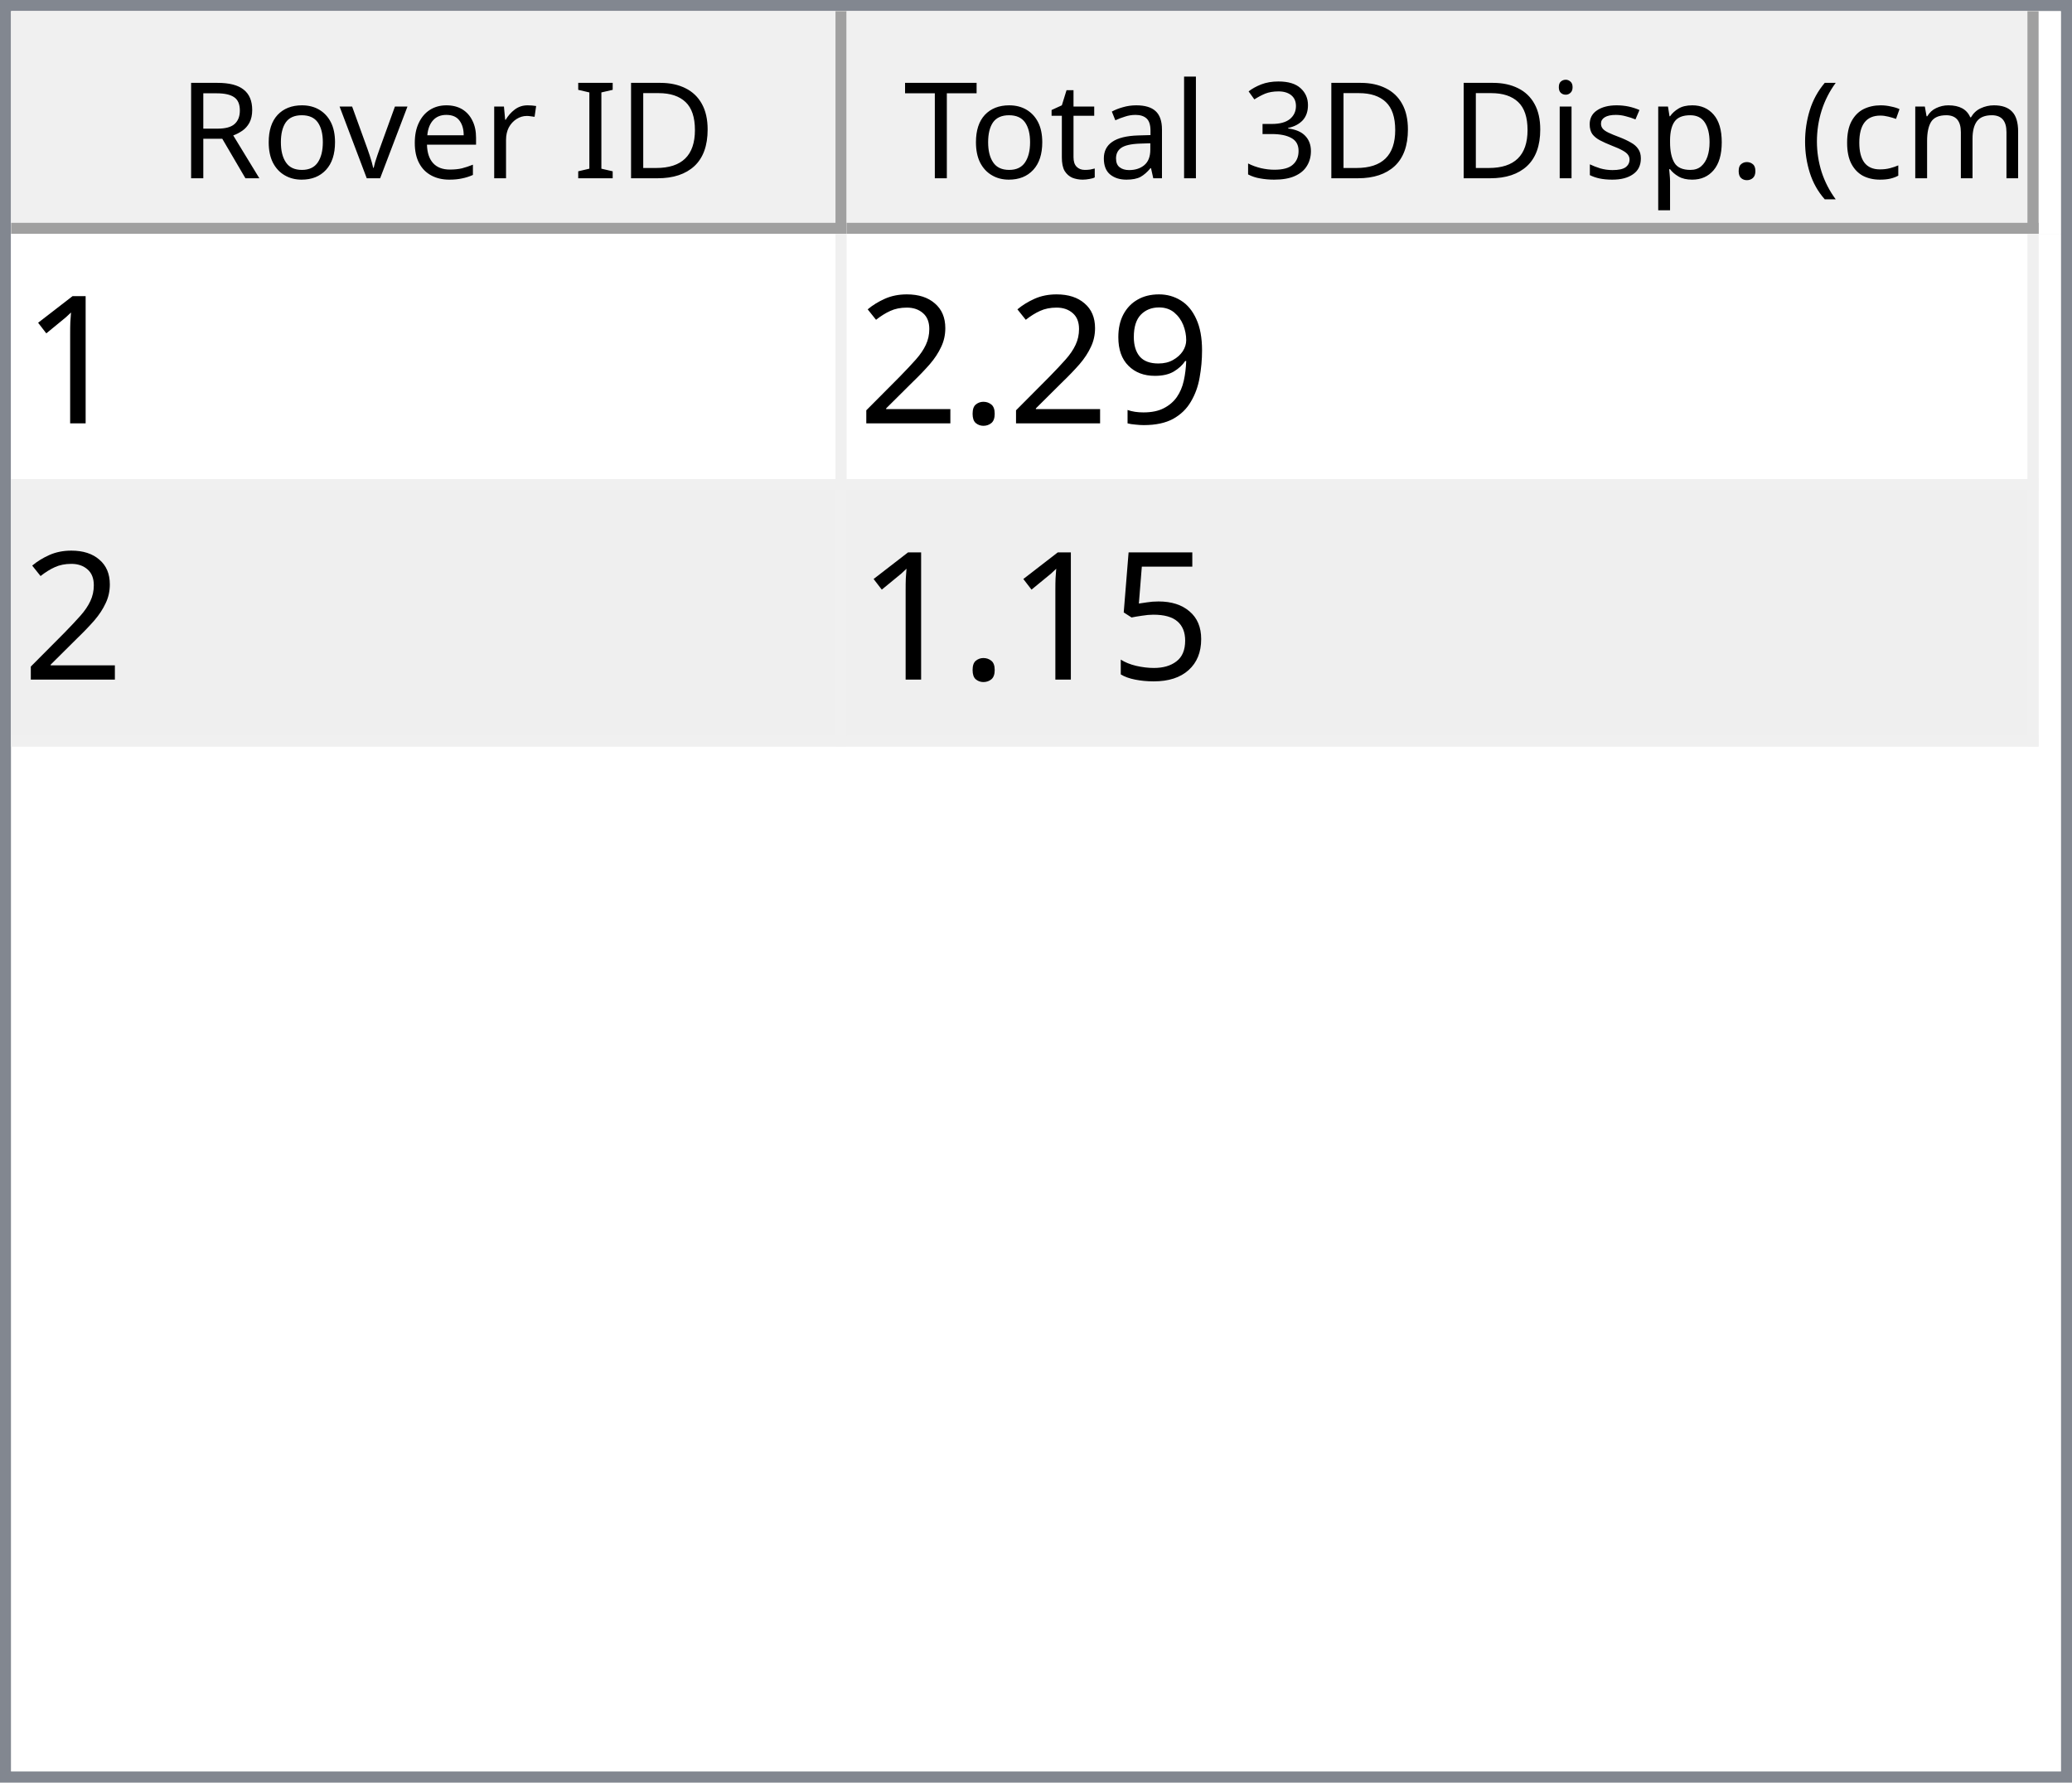
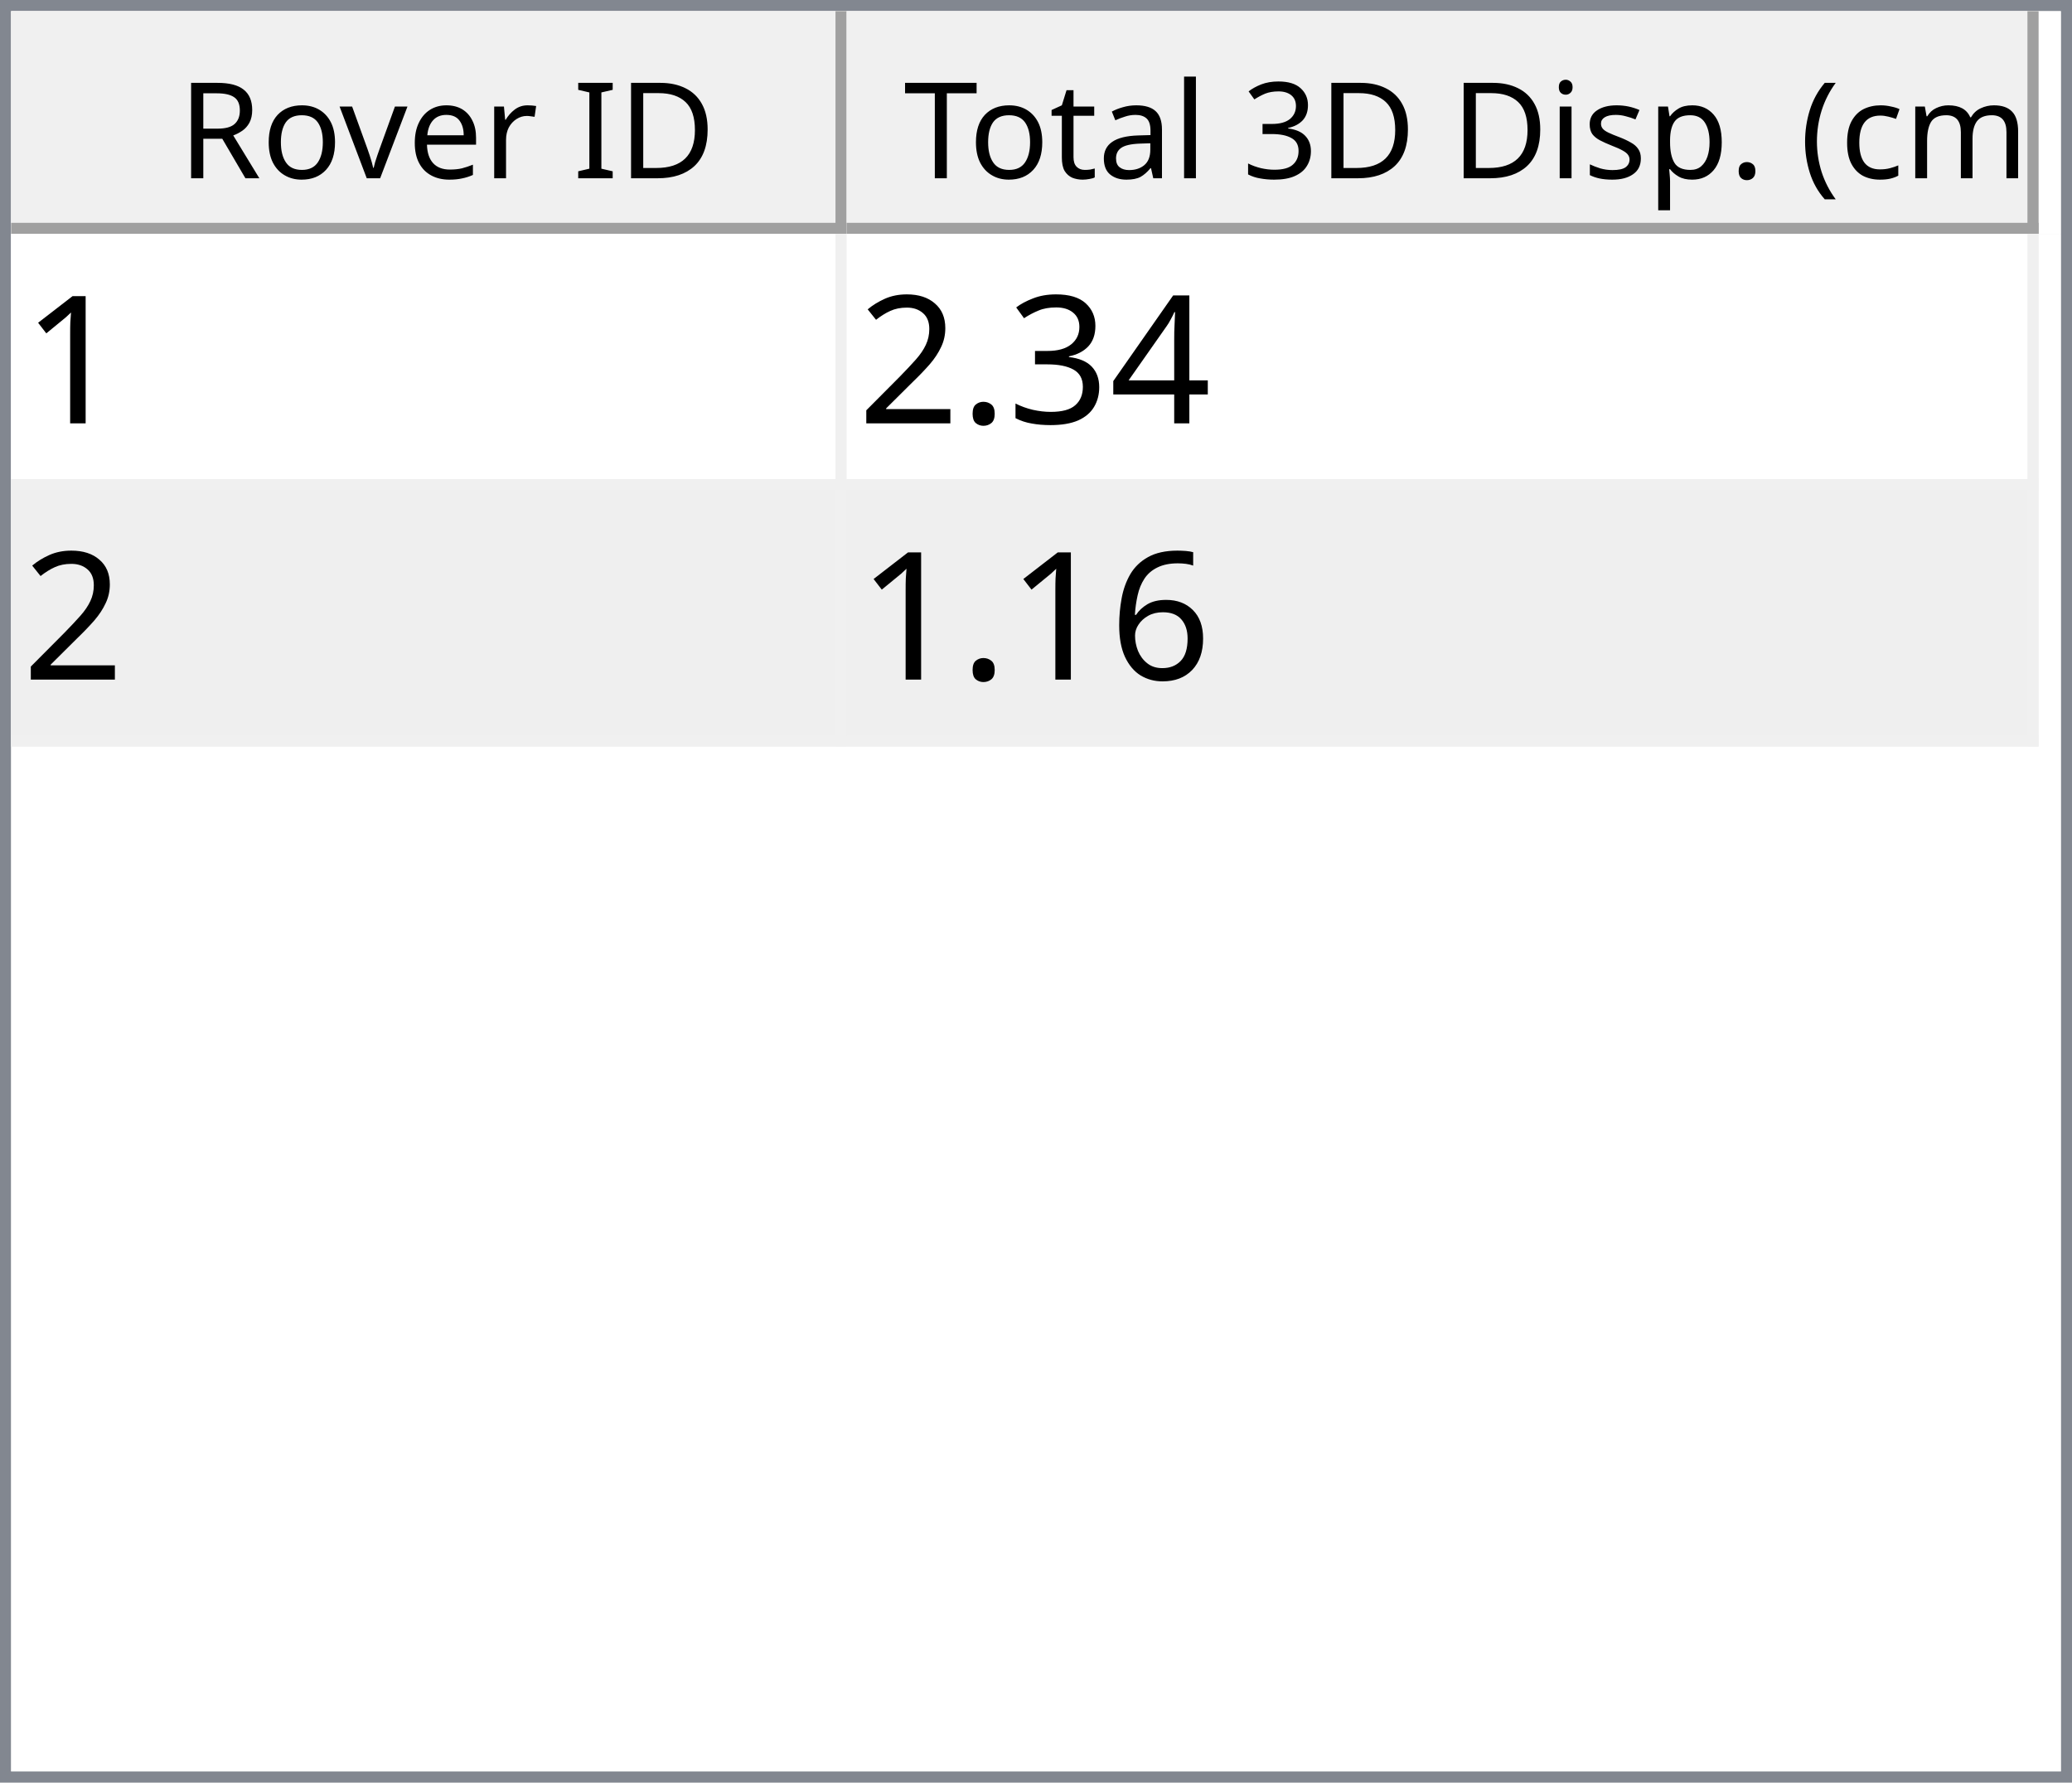
<svg xmlns="http://www.w3.org/2000/svg" style="fill-opacity:1; color-rendering:auto; color-interpolation:auto; text-rendering:auto; stroke:black; stroke-linecap:square; stroke-miterlimit:10; shape-rendering:auto; stroke-opacity:1; fill:black; stroke-dasharray:none; font-weight:normal; stroke-width:1; font-family:'Dialog'; font-style:normal; stroke-linejoin:miter; font-size:12px; stroke-dashoffset:0; image-rendering:auto;" width="186" height="160">
  <defs id="genericDefs" />
  <g>
    <defs id="defs1">
      <clipPath clipPathUnits="userSpaceOnUse" id="clipPath1">
        <path d="M0 0 L186 0 L186 160 L0 160 L0 0 Z" />
      </clipPath>
      <clipPath clipPathUnits="userSpaceOnUse" id="clipPath2">
        <path d="M0 0 L0 160 L186 160 L186 0 Z" />
      </clipPath>
      <clipPath clipPathUnits="userSpaceOnUse" id="clipPath3">
        <path d="M0 0 L0 20 L184 20 L184 0 Z" />
      </clipPath>
      <clipPath clipPathUnits="userSpaceOnUse" id="clipPath4">
        <path d="M0 0 L0 20 L75 20 L75 0 Z" />
      </clipPath>
      <clipPath clipPathUnits="userSpaceOnUse" id="clipPath5">
        <path d="M1 1 L1 19 L74 19 L74 1 Z" />
      </clipPath>
      <clipPath clipPathUnits="userSpaceOnUse" id="clipPath6">
        <path d="M0 0 L0 18 L73 18 L73 0 Z" />
      </clipPath>
      <clipPath clipPathUnits="userSpaceOnUse" id="clipPath7">
        <path d="M-0.5 -0.5 L-0.5 19.5 L74.5 19.5 L74.5 -0.5 Z" />
      </clipPath>
      <clipPath clipPathUnits="userSpaceOnUse" id="clipPath8">
        <path d="M0 0 L0 20 L107 20 L107 0 Z" />
      </clipPath>
      <clipPath clipPathUnits="userSpaceOnUse" id="clipPath9">
        <path d="M1 1 L1 19 L106 19 L106 1 Z" />
      </clipPath>
      <clipPath clipPathUnits="userSpaceOnUse" id="clipPath10">
        <path d="M0 0 L0 18 L105 18 L105 0 Z" />
      </clipPath>
      <clipPath clipPathUnits="userSpaceOnUse" id="clipPath11">
        <path d="M-0.5 -0.5 L-0.5 19.5 L106.5 19.5 L106.5 -0.5 Z" />
      </clipPath>
      <clipPath clipPathUnits="userSpaceOnUse" id="clipPath12">
        <path d="M0 0 L0 138 L184 138 L184 0 Z" />
      </clipPath>
      <clipPath clipPathUnits="userSpaceOnUse" id="clipPath13">
        <path d="M0 0 L0 46 L182 46 L182 0 Z" />
      </clipPath>
      <clipPath clipPathUnits="userSpaceOnUse" id="clipPath14">
        <path d="M-0.5 -0.5 L-0.5 45.5 L181.5 45.5 L181.5 -0.5 Z" />
      </clipPath>
      <clipPath clipPathUnits="userSpaceOnUse" id="clipPath15">
        <path d="M0 0 L0 22 L74 22 L74 0 Z" />
      </clipPath>
      <clipPath clipPathUnits="userSpaceOnUse" id="clipPath16">
        <path d="M0 0 L0 22 L106 22 L106 0 Z" />
      </clipPath>
      <font horiz-adv-x="64.551" id="font1">
        <font-face ascent="107.91" descent="25.098" units-per-em="100" style="font-style:normal; font-family:Segoe UI; font-weight:normal;" />
        <missing-glyph horiz-adv-x="64.551" d="M8.109 0 L8.109 68.266 L56.453 68.266 L56.453 0 L8.109 0 ZM15.328 7.234 L49.219 7.234 L49.219 61.031 L15.328 61.031 L15.328 7.234 Z" />
        <glyph unicode="D" horiz-adv-x="70.117" d="M9.188 0 L9.188 70.016 L28.516 70.016 Q65.531 70.016 65.531 35.891 Q65.531 19.672 55.25 9.836 Q44.969 0 27.734 0 L9.188 0 ZM17.391 62.594 L17.391 7.422 L27.828 7.422 Q41.609 7.422 49.273 14.797 Q56.938 22.172 56.938 35.688 Q56.938 62.594 28.328 62.594 L17.391 62.594 Z" />
        <glyph unicode="I" horiz-adv-x="26.611" d="M17.391 0 L9.188 0 L9.188 70.016 L17.391 70.016 L17.391 0 Z" />
        <glyph unicode=" " horiz-adv-x="27.393" d="" />
        <glyph unicode="r" horiz-adv-x="34.766" d="M34.188 41.891 Q32.078 43.5 28.125 43.5 Q23 43.5 19.555 38.672 Q16.109 33.844 16.109 25.484 L16.109 0 L8.109 0 L8.109 50 L16.109 50 L16.109 39.703 L16.312 39.703 Q18.016 44.969 21.531 47.922 Q25.047 50.875 29.391 50.875 Q32.516 50.875 34.188 50.203 L34.188 41.891 Z" />
        <glyph unicode="e" horiz-adv-x="52.295" d="M48.297 23 L12.984 23 Q13.188 14.656 17.484 10.109 Q21.781 5.562 29.297 5.562 Q37.75 5.562 44.828 11.141 L44.828 3.609 Q38.234 -1.172 27.391 -1.172 Q16.797 -1.172 10.742 5.641 Q4.688 12.453 4.688 24.812 Q4.688 36.469 11.305 43.82 Q17.922 51.172 27.734 51.172 Q37.547 51.172 42.922 44.828 Q48.297 38.484 48.297 27.203 L48.297 23 ZM40.094 29.781 Q40.047 36.719 36.75 40.578 Q33.453 44.438 27.594 44.438 Q21.922 44.438 17.969 40.383 Q14.016 36.328 13.094 29.781 L40.094 29.781 Z" />
        <glyph unicode="v" horiz-adv-x="47.9" d="M47.406 50 L27.484 0 L19.625 0 L0.688 50 L9.469 50 L22.172 13.672 Q23.578 9.672 23.922 6.688 L24.125 6.688 Q24.609 10.453 25.688 13.484 L38.969 50 L47.406 50 Z" />
        <glyph unicode="o" horiz-adv-x="58.594" d="M29 -1.172 Q17.922 -1.172 11.305 5.836 Q4.688 12.844 4.688 24.422 Q4.688 37.016 11.57 44.094 Q18.453 51.172 30.172 51.172 Q41.359 51.172 47.633 44.289 Q53.906 37.406 53.906 25.203 Q53.906 13.234 47.141 6.031 Q40.375 -1.172 29 -1.172 ZM29.594 44.438 Q21.875 44.438 17.383 39.188 Q12.891 33.938 12.891 24.703 Q12.891 15.828 17.43 10.695 Q21.969 5.562 29.594 5.562 Q37.359 5.562 41.531 10.594 Q45.703 15.625 45.703 24.906 Q45.703 34.281 41.531 39.359 Q37.359 44.438 29.594 44.438 Z" />
        <glyph unicode="R" horiz-adv-x="59.814" d="M59.375 0 L49.609 0 L37.891 19.625 Q36.281 22.359 34.766 24.289 Q33.25 26.219 31.664 27.438 Q30.078 28.656 28.25 29.219 Q26.422 29.781 24.125 29.781 L17.391 29.781 L17.391 0 L9.188 0 L9.188 70.016 L30.078 70.016 Q34.672 70.016 38.555 68.867 Q42.438 67.719 45.289 65.375 Q48.141 63.031 49.758 59.547 Q51.375 56.062 51.375 51.375 Q51.375 47.703 50.273 44.656 Q49.172 41.609 47.148 39.211 Q45.125 36.812 42.266 35.133 Q39.406 33.453 35.844 32.516 L35.844 32.328 Q37.594 31.547 38.891 30.547 Q40.188 29.547 41.359 28.18 Q42.531 26.812 43.68 25.078 Q44.828 23.344 46.234 21.047 L59.375 0 ZM17.391 62.594 L17.391 37.203 L28.516 37.203 Q31.594 37.203 34.203 38.133 Q36.812 39.062 38.719 40.797 Q40.625 42.531 41.703 45.047 Q42.781 47.562 42.781 50.688 Q42.781 56.297 39.141 59.445 Q35.5 62.594 28.609 62.594 L17.391 62.594 Z" />
        <glyph unicode=")" horiz-adv-x="30.176" d="M8.297 -15.922 L1.172 -15.922 Q16.406 2.344 16.406 26.812 Q16.406 51.469 1.078 70.016 L8.297 70.016 Q23.531 52.156 23.531 26.703 Q23.531 1.375 8.297 -15.922 Z" />
        <glyph unicode="m" horiz-adv-x="86.133" d="M79.109 0 L71.094 0 L71.094 28.719 Q71.094 37.016 68.531 40.727 Q65.969 44.438 59.906 44.438 Q54.781 44.438 51.195 39.75 Q47.609 35.062 47.609 28.516 L47.609 0 L39.594 0 L39.594 29.688 Q39.594 44.438 28.219 44.438 Q22.953 44.438 19.531 40.016 Q16.109 35.594 16.109 28.516 L16.109 0 L8.109 0 L8.109 50 L16.109 50 L16.109 42.094 L16.312 42.094 Q21.625 51.172 31.844 51.172 Q36.969 51.172 40.773 48.312 Q44.578 45.453 46 40.828 Q51.562 51.172 62.594 51.172 Q79.109 51.172 79.109 30.812 L79.109 0 Z" />
        <glyph unicode="c" horiz-adv-x="46.191" d="M42.188 2.297 Q36.422 -1.172 28.516 -1.172 Q17.828 -1.172 11.258 5.789 Q4.688 12.75 4.688 23.828 Q4.688 36.188 11.766 43.68 Q18.844 51.172 30.672 51.172 Q37.25 51.172 42.281 48.734 L42.281 40.531 Q36.719 44.438 30.375 44.438 Q22.703 44.438 17.797 38.945 Q12.891 33.453 12.891 24.516 Q12.891 15.719 17.508 10.641 Q22.125 5.562 29.891 5.562 Q36.422 5.562 42.188 9.906 L42.188 2.297 Z" />
        <glyph unicode="(" horiz-adv-x="30.176" d="M29.109 -15.922 L21.969 -15.922 Q6.844 1.375 6.844 26.703 Q6.844 52.156 21.969 70.016 L29.203 70.016 Q13.875 51.469 13.875 26.812 Q13.875 2.344 29.109 -15.922 Z" />
        <glyph unicode="." horiz-adv-x="21.68" d="M10.891 -1.078 Q8.641 -1.078 7.055 0.539 Q5.469 2.156 5.469 4.391 Q5.469 6.641 7.055 8.273 Q8.641 9.906 10.891 9.906 Q13.188 9.906 14.797 8.273 Q16.406 6.641 16.406 4.391 Q16.406 2.156 14.797 0.539 Q13.188 -1.078 10.891 -1.078 Z" />
        <glyph unicode="p" horiz-adv-x="58.789" d="M16.312 7.234 L16.109 7.234 L16.109 -23 L8.109 -23 L8.109 50 L16.109 50 L16.109 41.219 L16.312 41.219 Q22.219 51.172 33.594 51.172 Q43.266 51.172 48.688 44.461 Q54.109 37.75 54.109 26.469 Q54.109 13.922 48 6.375 Q41.891 -1.172 31.297 -1.172 Q21.578 -1.172 16.312 7.234 ZM16.109 27.391 L16.109 20.406 Q16.109 14.203 20.141 9.883 Q24.172 5.562 30.375 5.562 Q37.641 5.562 41.773 11.133 Q45.906 16.703 45.906 26.609 Q45.906 34.969 42.047 39.703 Q38.188 44.438 31.594 44.438 Q24.609 44.438 20.359 39.578 Q16.109 34.719 16.109 27.391 Z" />
        <glyph unicode="s" horiz-adv-x="42.432" d="M5.078 1.812 L5.078 10.406 Q11.625 5.562 19.484 5.562 Q30.031 5.562 30.031 12.594 Q30.031 14.594 29.125 15.992 Q28.219 17.391 26.68 18.461 Q25.141 19.531 23.07 20.383 Q21 21.234 18.609 22.172 Q15.281 23.484 12.766 24.828 Q10.25 26.172 8.57 27.859 Q6.891 29.547 6.031 31.695 Q5.172 33.844 5.172 36.719 Q5.172 40.234 6.789 42.945 Q8.406 45.656 11.086 47.484 Q13.766 49.312 17.211 50.242 Q20.656 51.172 24.312 51.172 Q30.812 51.172 35.938 48.922 L35.938 40.828 Q30.422 44.438 23.25 44.438 Q21 44.438 19.195 43.922 Q17.391 43.406 16.094 42.477 Q14.797 41.547 14.086 40.258 Q13.375 38.969 13.375 37.406 Q13.375 35.453 14.086 34.133 Q14.797 32.812 16.164 31.789 Q17.531 30.766 19.484 29.938 Q21.438 29.109 23.922 28.125 Q27.25 26.859 29.883 25.516 Q32.516 24.172 34.375 22.484 Q36.234 20.797 37.234 18.602 Q38.234 16.406 38.234 13.375 Q38.234 9.672 36.602 6.938 Q34.969 4.203 32.234 2.398 Q29.5 0.594 25.93 -0.289 Q22.359 -1.172 18.453 -1.172 Q10.75 -1.172 5.078 1.812 Z" />
        <glyph unicode="i" horiz-adv-x="24.219" d="M12.203 62.703 Q10.062 62.703 8.547 64.164 Q7.031 65.625 7.031 67.875 Q7.031 70.125 8.547 71.609 Q10.062 73.094 12.203 73.094 Q14.406 73.094 15.945 71.609 Q17.484 70.125 17.484 67.875 Q17.484 65.719 15.945 64.211 Q14.406 62.703 12.203 62.703 ZM16.109 0 L8.109 0 L8.109 50 L16.109 50 L16.109 0 Z" />
        <glyph unicode="3" horiz-adv-x="53.906" d="M46.531 19.828 Q46.531 15.094 44.75 11.211 Q42.969 7.328 39.719 4.57 Q36.469 1.812 31.93 0.297 Q27.391 -1.219 21.922 -1.219 Q11.922 -1.219 6 2.594 L6 11.188 Q13.094 5.609 22.219 5.609 Q25.875 5.609 28.828 6.539 Q31.781 7.469 33.906 9.227 Q36.031 10.984 37.18 13.477 Q38.328 15.969 38.328 19.094 Q38.328 32.812 18.797 32.812 L12.984 32.812 L12.984 39.594 L18.5 39.594 Q35.797 39.594 35.797 52.484 Q35.797 64.406 22.609 64.406 Q15.188 64.406 8.688 59.422 L8.688 67.188 Q15.375 71.188 24.609 71.188 Q29 71.188 32.57 69.969 Q36.141 68.75 38.68 66.555 Q41.219 64.359 42.609 61.281 Q44 58.203 44 54.5 Q44 40.672 30.031 36.719 L30.031 36.531 Q33.594 36.141 36.625 34.797 Q39.656 33.453 41.852 31.305 Q44.047 29.156 45.289 26.25 Q46.531 23.344 46.531 19.828 Z" />
        <glyph unicode="l" horiz-adv-x="24.219" d="M16.109 0 L8.109 0 L8.109 74.031 L16.109 74.031 L16.109 0 Z" />
        <glyph unicode="a" horiz-adv-x="50.879" d="M43.891 0 L35.891 0 L35.891 7.812 L35.688 7.812 Q30.469 -1.172 20.312 -1.172 Q12.844 -1.172 8.617 2.781 Q4.391 6.734 4.391 13.281 Q4.391 27.297 20.906 29.594 L35.891 31.688 Q35.891 44.438 25.594 44.438 Q16.547 44.438 9.281 38.281 L9.281 46.484 Q16.656 51.172 26.266 51.172 Q43.891 51.172 43.891 32.516 L43.891 0 ZM35.891 25.297 L23.828 23.641 Q18.266 22.859 15.43 20.875 Q12.594 18.891 12.594 13.875 Q12.594 10.203 15.211 7.883 Q17.828 5.562 22.172 5.562 Q28.125 5.562 32.008 9.742 Q35.891 13.922 35.891 20.312 L35.891 25.297 Z" />
        <glyph unicode="t" horiz-adv-x="33.887" d="M31.297 0.484 Q28.469 -1.078 23.828 -1.078 Q10.688 -1.078 10.688 13.578 L10.688 43.172 L2.094 43.172 L2.094 50 L10.688 50 L10.688 62.203 L18.703 64.797 L18.703 50 L31.297 50 L31.297 43.172 L18.703 43.172 L18.703 14.984 Q18.703 9.969 20.414 7.82 Q22.125 5.672 26.078 5.672 Q29.109 5.672 31.297 7.328 L31.297 0.484 Z" />
        <glyph unicode="T" horiz-adv-x="52.393" d="M50.594 62.594 L30.375 62.594 L30.375 0 L22.172 0 L22.172 62.594 L2 62.594 L2 70.016 L50.594 70.016 L50.594 62.594 Z" />
      </font>
      <font horiz-adv-x="75.0" id="font2">
        <font-face ascent="100.537" descent="21.973" units-per-em="100" style="font-style:normal; font-family:sans-serif; font-weight:normal;" />
        <missing-glyph horiz-adv-x="75.0" d="M12.5 0 L12.5 62.5 L62.5 62.5 L62.5 0 L12.5 0 ZM14.062 1.562 L60.938 1.562 L60.938 60.938 L14.062 60.938 L14.062 1.562 Z" />
        <glyph unicode="1" horiz-adv-x="55.615" d="M37.25 0 L28.469 0 L28.469 56 Q25.297 52.984 20.141 49.953 Q14.984 46.922 10.891 45.406 L10.891 53.906 Q18.266 57.375 23.781 62.305 Q29.297 67.234 31.594 71.875 L37.25 71.875 L37.25 0 Z" />
-         <glyph unicode="9" horiz-adv-x="55.615" d="M5.469 16.547 L13.922 17.328 Q14.984 11.375 18.016 8.688 Q21.047 6 25.781 6 Q29.828 6 32.883 7.859 Q35.938 9.719 37.891 12.82 Q39.844 15.922 41.164 21.195 Q42.484 26.469 42.484 31.938 Q42.484 32.516 42.438 33.688 Q39.797 29.5 35.234 26.883 Q30.672 24.266 25.344 24.266 Q16.453 24.266 10.305 30.711 Q4.156 37.156 4.156 47.703 Q4.156 58.594 10.578 65.234 Q17 71.875 26.656 71.875 Q33.641 71.875 39.43 68.117 Q45.219 64.359 48.219 57.398 Q51.219 50.438 51.219 37.25 Q51.219 23.531 48.242 15.406 Q45.266 7.281 39.383 3.031 Q33.5 -1.219 25.594 -1.219 Q17.188 -1.219 11.867 3.445 Q6.547 8.109 5.469 16.547 ZM41.453 48.141 Q41.453 55.719 37.43 60.156 Q33.406 64.594 27.734 64.594 Q21.875 64.594 17.531 59.812 Q13.188 55.031 13.188 47.406 Q13.188 40.578 17.312 36.305 Q21.438 32.031 27.484 32.031 Q33.594 32.031 37.523 36.305 Q41.453 40.578 41.453 48.141 Z" />
+         <glyph unicode="4" horiz-adv-x="55.615" d="M32.328 0 L32.328 17.141 L1.266 17.141 L1.266 25.203 L33.938 71.578 L41.109 71.578 L41.109 25.203 L50.781 25.203 L50.781 17.141 L41.109 17.141 L41.109 0 L32.328 0 ZM32.328 25.203 L32.328 57.469 L9.906 25.203 L32.328 25.203 Z" />
+         <glyph unicode="3" horiz-adv-x="55.615" d="M4.203 18.891 L12.984 20.062 Q14.5 12.594 18.141 9.297 Q21.781 6 27 6 Q33.203 6 37.477 10.297 Q41.75 14.594 41.75 20.953 Q41.75 27 37.797 30.93 Q33.844 34.859 27.734 34.859 Q25.25 34.859 21.531 33.891 L22.516 41.609 Q23.391 41.5 23.922 41.5 Q29.547 41.5 34.039 44.43 Q38.531 47.359 38.531 53.469 Q38.531 58.297 35.258 61.477 Q31.984 64.656 26.812 64.656 Q21.688 64.656 18.266 61.43 Q14.844 58.203 13.875 51.766 L5.078 53.328 Q6.688 62.156 12.398 67.016 Q18.109 71.875 26.609 71.875 Q32.469 71.875 37.398 69.359 Q42.328 66.844 44.945 62.5 Q47.562 58.156 47.562 53.266 Q47.562 48.641 45.07 44.828 Q42.578 41.016 37.703 38.766 Q44.047 37.312 47.562 32.695 Q51.078 28.078 51.078 21.141 Q51.078 11.766 44.242 5.25 Q37.406 -1.266 26.953 -1.266 Q17.531 -1.266 11.305 4.352 Q5.078 9.969 4.203 18.891 Z" />
        <glyph unicode="." horiz-adv-x="27.783" d="M9.078 0 L9.078 10.016 L19.094 10.016 L19.094 0 L9.078 0 Z" />
        <glyph unicode="2" horiz-adv-x="55.615" d="M50.344 8.453 L50.344 0 L3.031 0 Q2.938 3.172 4.047 6.109 Q5.859 10.938 9.836 15.625 Q13.812 20.312 21.344 26.469 Q33.016 36.031 37.117 41.625 Q41.219 47.219 41.219 52.203 Q41.219 57.422 37.477 61.008 Q33.734 64.594 27.734 64.594 Q21.391 64.594 17.578 60.789 Q13.766 56.984 13.719 50.25 L4.688 51.172 Q5.609 61.281 11.664 66.578 Q17.719 71.875 27.938 71.875 Q38.234 71.875 44.242 66.164 Q50.25 60.453 50.25 52 Q50.25 47.703 48.492 43.555 Q46.734 39.406 42.656 34.812 Q38.578 30.219 29.109 22.219 Q21.188 15.578 18.945 13.211 Q16.703 10.844 15.234 8.453 L50.344 8.453 Z" />
-         <glyph unicode="5" horiz-adv-x="55.615" d="M4.156 18.75 L13.375 19.531 Q14.406 12.797 18.141 9.398 Q21.875 6 27.156 6 Q33.5 6 37.891 10.789 Q42.281 15.578 42.281 23.484 Q42.281 31 38.062 35.352 Q33.844 39.703 27 39.703 Q22.75 39.703 19.336 37.773 Q15.922 35.844 13.969 32.766 L5.719 33.844 L12.641 70.609 L48.25 70.609 L48.25 62.203 L19.672 62.203 L15.828 42.969 Q22.266 47.469 29.344 47.469 Q38.719 47.469 45.164 40.969 Q51.609 34.469 51.609 24.266 Q51.609 14.547 45.953 7.469 Q39.062 -1.219 27.156 -1.219 Q17.391 -1.219 11.211 4.25 Q5.031 9.719 4.156 18.75 Z" />
+         <glyph unicode="6" horiz-adv-x="55.615" d="M49.75 54.047 L41.016 53.375 Q39.844 58.547 37.703 60.891 Q34.125 64.656 28.906 64.656 Q24.703 64.656 21.531 62.312 Q17.391 59.281 14.992 53.469 Q12.594 47.656 12.5 36.922 Q15.672 41.75 20.266 44.094 Q24.859 46.438 29.891 46.438 Q38.672 46.438 44.852 39.969 Q51.031 33.5 51.031 23.25 Q51.031 16.5 48.125 10.719 Q45.219 4.938 40.141 1.859 Q35.062 -1.219 28.609 -1.219 Q17.625 -1.219 10.695 6.859 Q3.766 14.938 3.766 33.5 Q3.766 54.25 11.422 63.672 Q18.109 71.875 29.438 71.875 Q37.891 71.875 43.289 67.141 Q48.688 62.406 49.75 54.047 ZM13.875 23.188 Q13.875 18.656 15.797 14.508 Q17.719 10.359 21.188 8.18 Q24.656 6 28.469 6 Q34.031 6 38.039 10.492 Q42.047 14.984 42.047 22.703 Q42.047 30.125 38.086 34.398 Q34.125 38.672 28.125 38.672 Q22.172 38.672 18.023 34.398 Q13.875 30.125 13.875 23.188 Z" />
      </font>
    </defs>
    <g style="fill:white; stroke:white;">
      <rect x="0" y="0" width="186" style="clip-path:url(#clipPath1); stroke:none;" height="160" />
    </g>
    <g style="fill:white; text-rendering:optimizeSpeed; color-rendering:optimizeSpeed; image-rendering:optimizeSpeed; shape-rendering:crispEdges; stroke:white; color-interpolation:sRGB;">
      <rect x="0" width="186" height="160" y="0" style="stroke:none;" />
      <path style="stroke:none;" d="M0 160 L186 160 L186 0 L0 0 Z" />
    </g>
    <g style="fill:rgb(240,240,240); font-family:'Segoe UI'; stroke:rgb(240,240,240);">
      <rect x="0" y="0" width="186" style="clip-path:url(#clipPath2); stroke:none;" height="160" />
    </g>
    <g style="fill:rgb(130,135,144); font-family:'Segoe UI'; stroke:rgb(130,135,144);">
      <path d="M0 0 L186 0 L186 160 L0 160 L0 0 ZM1 1 L185 1 L185 159 L1 159 L1 1 Z" style="fill-rule:evenodd; clip-path:url(#clipPath2); stroke:none;" />
    </g>
    <g style="fill:white; font-family:'Segoe UI'; stroke:white;" transform="translate(1,1)">
      <rect x="0" y="0" width="184" style="clip-path:url(#clipPath3); stroke:none;" height="20" />
    </g>
    <g style="fill:rgb(240,240,240); font-family:'Segoe UI'; stroke:rgb(240,240,240);" transform="translate(1,1)">
      <rect x="0" y="0" width="75" style="clip-path:url(#clipPath4); stroke:none;" height="20" />
    </g>
    <g style="font-family:'Segoe UI';" transform="translate(2,2)">
      <text x="14" xml:space="preserve" y="14" style="clip-path:url(#clipPath6); stroke:none;">Rover ID</text>
    </g>
    <g style="fill:rgb(160,160,160); font-family:'Segoe UI'; stroke:rgb(160,160,160); stroke-linejoin:bevel;" transform="translate(1.5,1.5)">
      <line x1="74" x2="74" y1="0" style="fill:none; clip-path:url(#clipPath7);" y2="19" />
    </g>
    <g style="fill:rgb(160,160,160); font-family:'Segoe UI'; stroke:rgb(160,160,160); stroke-linejoin:bevel;" transform="matrix(1,0,0,1,1,1) translate(0.5,0.5)">
      <line x1="0" x2="74" y1="19" style="fill:none; clip-path:url(#clipPath7);" y2="19" />
    </g>
    <g style="fill:rgb(240,240,240); font-family:'Segoe UI'; stroke:rgb(240,240,240);" transform="translate(76,1)">
      <rect x="0" y="0" width="107" style="clip-path:url(#clipPath8); stroke:none;" height="20" />
    </g>
    <g style="font-family:'Segoe UI';" transform="translate(77,2)">
      <text x="1" xml:space="preserve" y="14" style="clip-path:url(#clipPath10); stroke:none;"> Total 3D Disp. (cm)</text>
    </g>
    <g style="fill:rgb(160,160,160); font-family:'Segoe UI'; stroke:rgb(160,160,160); stroke-linejoin:bevel;" transform="translate(76.5,1.5)">
      <line x1="106" x2="106" y1="0" style="fill:none; clip-path:url(#clipPath11);" y2="19" />
    </g>
    <g style="fill:rgb(160,160,160); font-family:'Segoe UI'; stroke:rgb(160,160,160); stroke-linejoin:bevel;" transform="matrix(1,0,0,1,76,1) translate(0.5,0.5)">
      <line x1="0" x2="106" y1="19" style="fill:none; clip-path:url(#clipPath11);" y2="19" />
    </g>
    <g style="fill:white; font-family:'Segoe UI'; stroke:white;" transform="translate(1,21)">
      <rect x="0" y="0" width="184" style="clip-path:url(#clipPath12); stroke:none;" height="138" />
    </g>
    <g style="fill:rgb(240,240,240); font-size:16px; font-family:sans-serif; stroke:rgb(240,240,240);" transform="translate(1,21)">
      <rect x="0" y="0" width="182" style="clip-path:url(#clipPath13); stroke:none;" height="46" />
      <line transform="translate(0.5,0.5)" x1="0" x2="181" y1="22" style="clip-path:url(#clipPath14); fill:none; stroke-linejoin:bevel;" y2="22" />
    </g>
    <g transform="matrix(1,0,0,1,1,21) translate(0.5,0.5)" style="fill:rgb(240,240,240); font-size:16px; font-family:sans-serif; stroke:rgb(240,240,240); stroke-linejoin:bevel;">
      <line x1="0" x2="181" y1="45" style="fill:none; clip-path:url(#clipPath14);" y2="45" />
    </g>
    <g transform="matrix(1,0,0,1,1,21) translate(0.5,0.5)" style="fill:rgb(240,240,240); font-size:16px; font-family:sans-serif; stroke:rgb(240,240,240); stroke-linejoin:bevel;">
      <line x1="74" x2="74" y1="0" style="fill:none; clip-path:url(#clipPath14);" y2="45" />
    </g>
    <g transform="matrix(1,0,0,1,1,21) translate(0.5,0.5)" style="fill:rgb(240,240,240); font-size:16px; font-family:sans-serif; stroke:rgb(240,240,240); stroke-linejoin:bevel;">
      <line x1="181" x2="181" y1="0" style="fill:none; clip-path:url(#clipPath14);" y2="45" />
    </g>
    <g style="fill:white; font-size:16px; font-family:sans-serif; stroke:white;" transform="matrix(1,0,0,1,1,21)">
      <rect x="0" y="0" width="74" style="clip-path:url(#clipPath15); stroke:none;" height="22" />
      <text x="1" y="17" style="fill:black; clip-path:url(#clipPath15); stroke:none;" xml:space="preserve">1</text>
    </g>
    <g style="fill:white; font-size:16px; font-family:sans-serif; stroke:white;" transform="matrix(1,0,0,1,1,21) translate(75,0)">
      <rect x="0" y="0" width="106" style="clip-path:url(#clipPath16); stroke:none;" height="22" />
-       <text x="1" y="17" style="fill:black; clip-path:url(#clipPath16); stroke:none;" xml:space="preserve">2.29</text>
+       <text x="1" y="17" style="fill:black; clip-path:url(#clipPath16); stroke:none;" xml:space="preserve">2.34</text>
    </g>
    <g style="fill:rgb(239,239,239); font-size:16px; font-family:sans-serif; stroke:rgb(239,239,239);" transform="matrix(1,0,0,1,1,21) translate(0,23)">
      <rect x="0" y="0" width="74" style="clip-path:url(#clipPath15); stroke:none;" height="22" />
      <text x="1" y="17" style="fill:black; clip-path:url(#clipPath15); stroke:none;" xml:space="preserve">2</text>
    </g>
    <g style="fill:rgb(239,239,239); font-size:16px; font-family:sans-serif; stroke:rgb(239,239,239);" transform="matrix(1,0,0,1,1,21) translate(75,23)">
      <rect x="0" y="0" width="106" style="clip-path:url(#clipPath16); stroke:none;" height="22" />
-       <text x="1" y="17" style="fill:black; clip-path:url(#clipPath16); stroke:none;" xml:space="preserve">1.15</text>
+       <text x="1" y="17" style="fill:black; clip-path:url(#clipPath16); stroke:none;" xml:space="preserve">1.16</text>
    </g>
  </g>
</svg>
